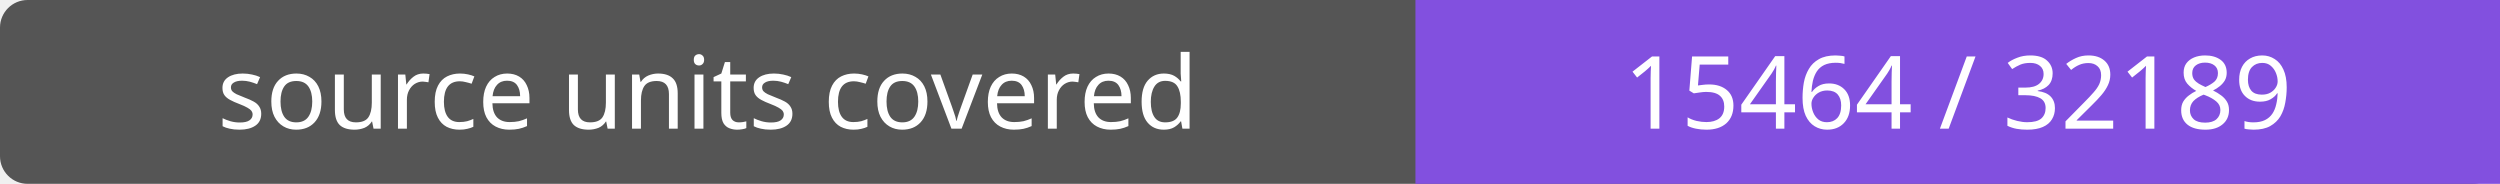
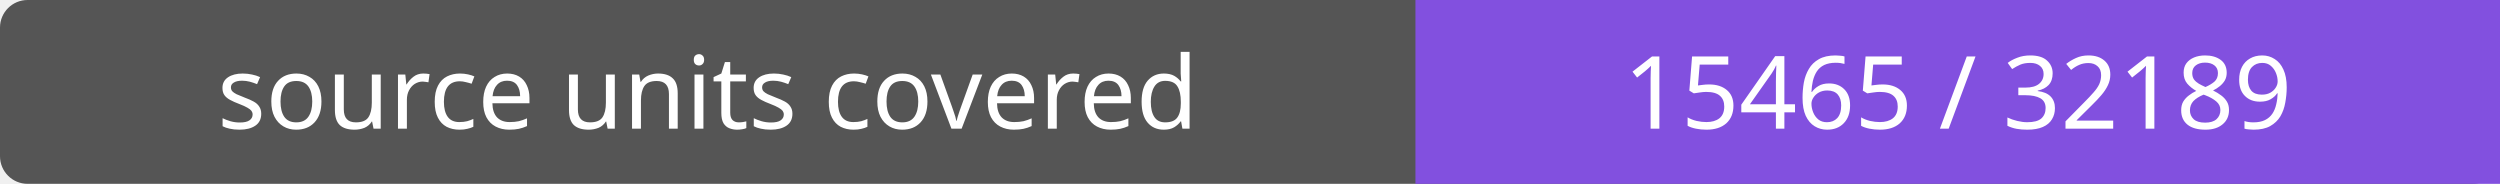
- <svg xmlns="http://www.w3.org/2000/svg" width="272" height="20" role="img" aria-label="source units covered: 15464 / 32189">
+ <svg xmlns="http://www.w3.org/2000/svg" width="272" height="20" role="img" aria-label="source units covered: 15465 / 32189">
  <rect width="272" height="20" rx="3" fill="#555" />
  <path fill="#8250df" d="M154 0h118v20H154z" />
  <g fill="#fff" text-anchor="middle" font-family="Verdana,sans-serif" font-size="11">
    <text x="77.0" y="14">source units covered</text>
-     <text x="213.0" y="14">15464 / 32189</text>
+     <text x="213.0" y="14">15465 / 32189</text>
  </g>
</svg>
